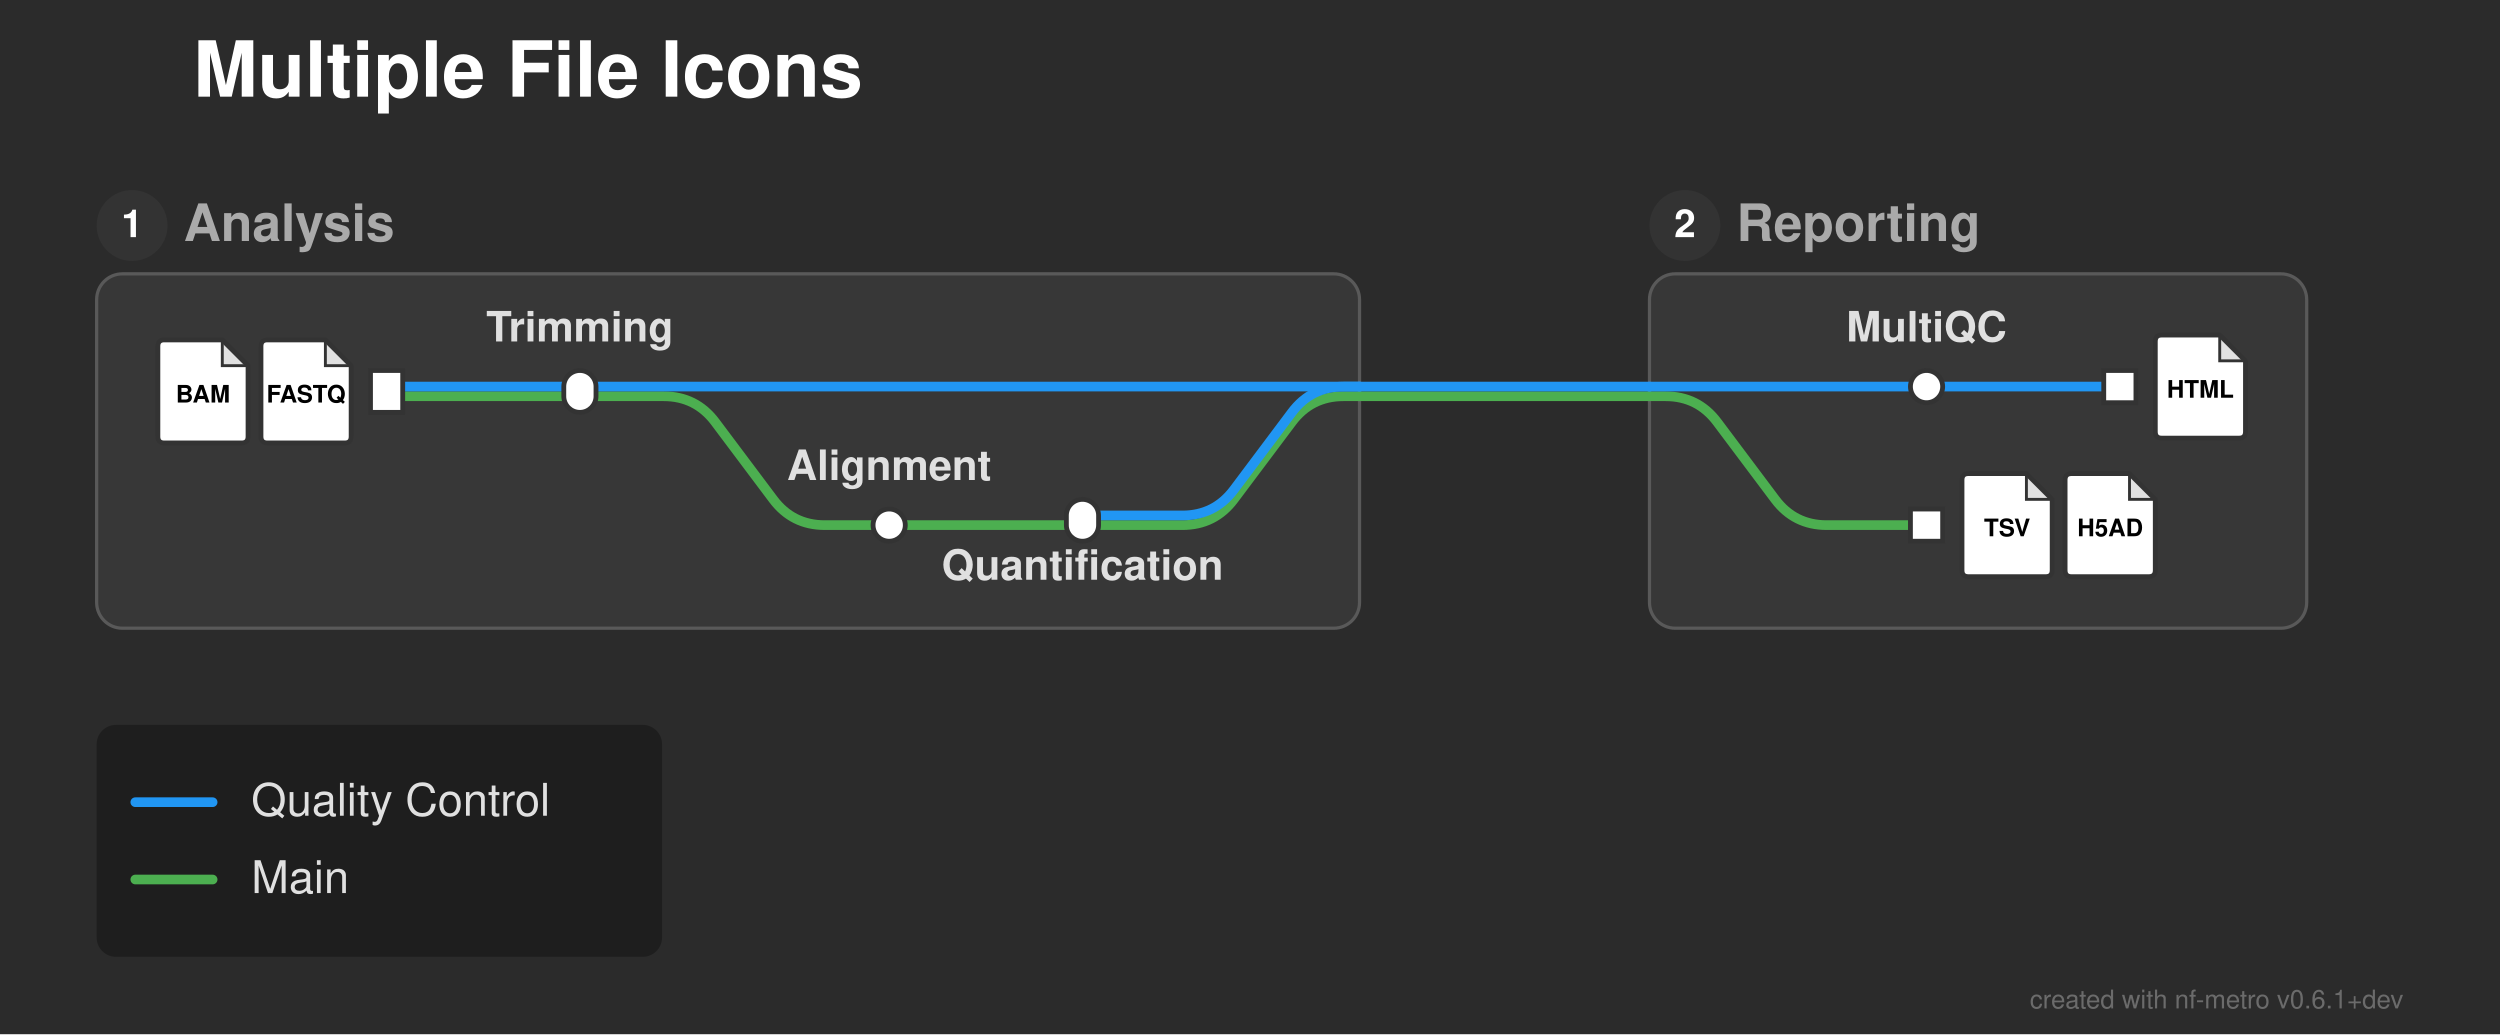
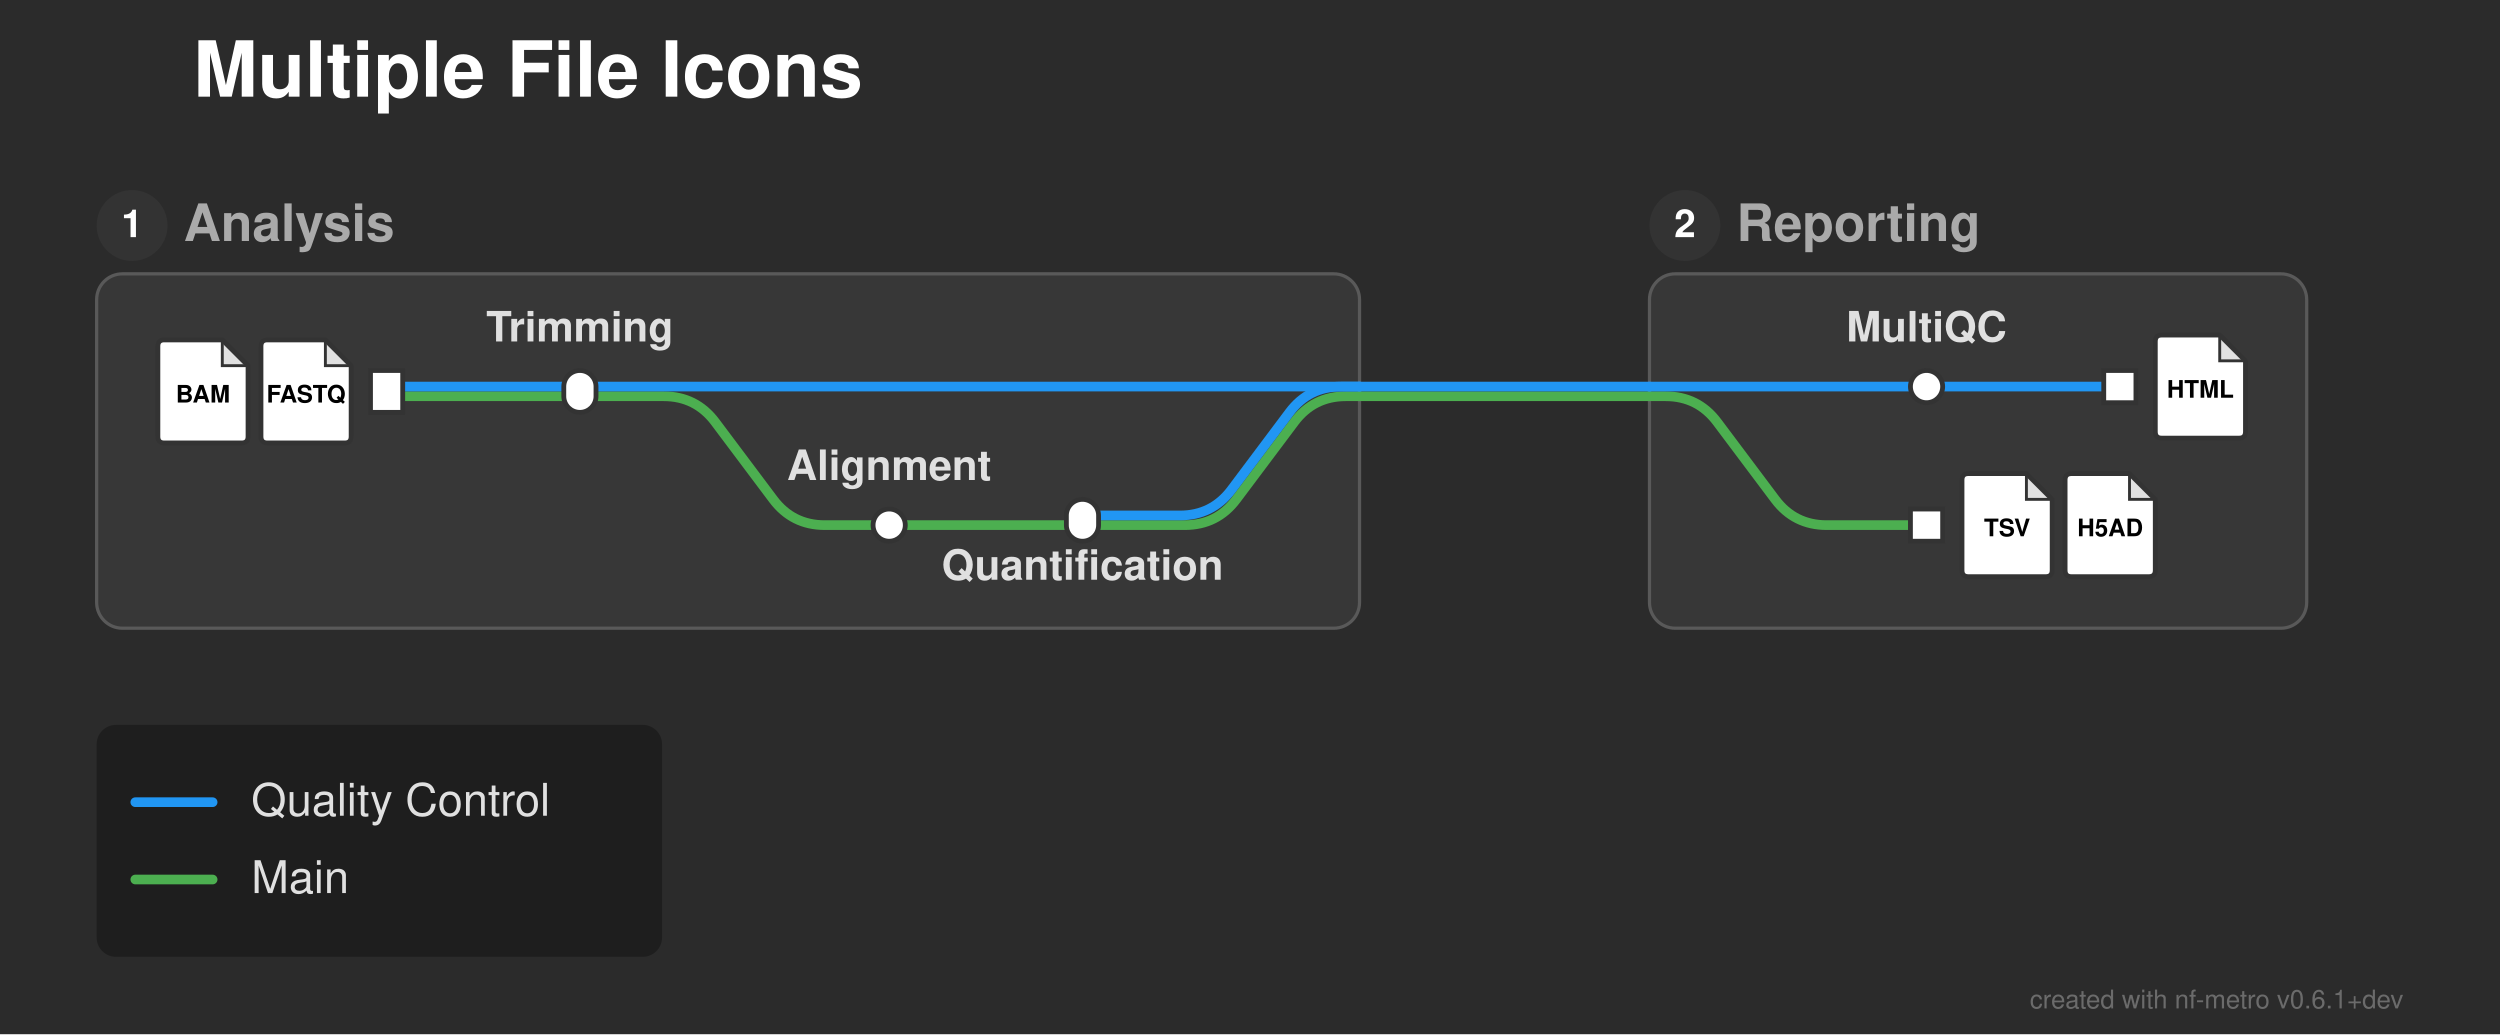
<svg xmlns="http://www.w3.org/2000/svg" width="776" height="321" viewBox="0 0 776 321">
  <defs>
</defs>
  <rect x="0" y="0" width="776" height="321" fill="#2b2b2b" />
  <text x="60.0" y="30.0" font-size="24.0" fill="#ffffff" font-family="'Helvetica Neue', Helvetica, Arial, sans-serif" font-weight="bold" class="nf-metro-title">Multiple File Icons</text>
  <rect x="30.0" y="85.0" width="392.0" height="110.0" rx="8" ry="8" fill="#373737" stroke="#595959" stroke-width="1.0" />
  <circle cx="41.0" cy="70.0" r="11" fill="#333333" class="nf-metro-section-num-circle" />
  <text x="41.0" y="70.0" font-size="12" fill="#ffffff" font-family="'Helvetica Neue', Helvetica, Arial, sans-serif" font-weight="bold" text-anchor="middle" dy="0.3em">1</text>
  <text x="57.0" y="70.0" font-size="16.0" fill="#aaaaaa" font-family="'Helvetica Neue', Helvetica, Arial, sans-serif" font-weight="bold" dy="0.3em" class="nf-metro-section-label">Analysis</text>
  <rect x="512.0" y="85.0" width="204.0" height="110.0" rx="8" ry="8" fill="#373737" stroke="#595959" stroke-width="1.0" />
  <circle cx="523.0" cy="70.0" r="11" fill="#333333" class="nf-metro-section-num-circle" />
  <text x="523.0" y="70.0" font-size="12" fill="#ffffff" font-family="'Helvetica Neue', Helvetica, Arial, sans-serif" font-weight="bold" text-anchor="middle" dy="0.3em">2</text>
  <text x="539.0" y="70.0" font-size="16.0" fill="#aaaaaa" font-family="'Helvetica Neue', Helvetica, Arial, sans-serif" font-weight="bold" dy="0.3em" class="nf-metro-section-label">Reporting</text>
  <path d="M276.0,163.0 L336.0,163.0" stroke="#4CAF50" stroke-width="3.0" stroke-linecap="round" />
-   <path d="M336.0,163.0 L367.0,163.0 Q377.0,163.0,383.0,155.0 L401.0,131.0 Q407.0,123.0,417.0,123.0 L422.0,123.0" stroke="#4CAF50" stroke-width="3.0" fill="none" stroke-linecap="round" stroke-linejoin="round" />
-   <path d="M336.0,160.0 L367.0,160.0 Q377.0,160.0,383.0,152.0 L401.0,128.0 Q407.0,120.0,417.0,120.0 L422.0,120.0" stroke="#2196F3" stroke-width="3.0" fill="none" stroke-linecap="round" stroke-linejoin="round" />
+   <path d="M336.0,163.0 L367.75,163.0 Q377.75,163.0,383.75,155.0 L401.75,131.0 Q407.75,123.0,417.75,123.0 L422.0,123.0" stroke="#4CAF50" stroke-width="3.0" fill="none" stroke-linecap="round" stroke-linejoin="round" />
+   <path d="M336.0,160.0 L366.25,160.0 Q376.25,160.0,382.25,152.0 L400.25,128.0 Q406.25,120.0,416.25,120.0 L422.0,120.0" stroke="#2196F3" stroke-width="3.0" fill="none" stroke-linecap="round" stroke-linejoin="round" />
  <path d="M120.0,123.0 L180.0,123.0" stroke="#4CAF50" stroke-width="3.0" stroke-linecap="round" />
  <path d="M180.0,123.0 L206.0,123.0 Q216.0,123.0,222.0,131.0 L240.0,155.0 Q246.0,163.0,256.0,163.0 L276.0,163.0" stroke="#4CAF50" stroke-width="3.0" fill="none" stroke-linecap="round" stroke-linejoin="round" />
  <path d="M512.0,123.0 L517.0,123.0 Q527.0,123.0,533.0,131.0 L551.0,155.0 Q557.0,163.0,567.0,163.0 L598.0,163.0" stroke="#4CAF50" stroke-width="3.0" fill="none" stroke-linecap="round" stroke-linejoin="round" />
  <path d="M422.0,123.0 L512.0,123.0" stroke="#4CAF50" stroke-width="3.0" stroke-linecap="round" />
  <path d="M120.0,120.0 L180.0,120.0" stroke="#2196F3" stroke-width="3.0" stroke-linecap="round" />
  <path d="M598.0,120.0 L658.0,120.0" stroke="#2196F3" stroke-width="3.0" stroke-linecap="round" />
  <path d="M180.0,120.0 L422.0,120.0" stroke="#2196F3" stroke-width="3.0" stroke-linecap="round" />
  <path d="M512.0,120.0 L598.0,120.0" stroke="#2196F3" stroke-width="3.0" stroke-linecap="round" />
  <path d="M422.0,120.0 L512.0,120.0" stroke="#2196F3" stroke-width="3.0" stroke-linecap="round" />
  <rect x="115.0" y="115.0" width="10.0" height="13.0" fill="#ffffff" stroke="#333333" stroke-width="1.5" />
  <path d="M83.0,105.5 L101.0,105.5 L109.0,113.5 L109.0,135.5 Q109.0,137.5,107.0,137.5 L83.0,137.5 Q81.0,137.5,81.0,135.5 L81.0,107.5 Q81.0,105.5,83.0,105.5 Z" fill="#ffffff" stroke="#333333" stroke-width="1.5" stroke-linejoin="round" />
  <path d="M101.0,105.5 L101.0,113.5 L109.0,113.5 Z" fill="#333333" opacity="0.15" stroke="none" />
  <path d="M101.0,105.5 L101.0,113.5 L109.0,113.5" fill="none" stroke="#333333" stroke-width="0.9" />
  <text x="95.0" y="122.7" font-size="7.5" fill="#000000" font-family="'Helvetica Neue', Helvetica, Arial, sans-serif" font-weight="bold" text-anchor="middle" dy="0.3em">FASTQ</text>
  <path d="M51.0,105.5 L69.0,105.5 L77.0,113.5 L77.0,135.5 Q77.0,137.5,75.0,137.5 L51.0,137.5 Q49.0,137.5,49.0,135.5 L49.0,107.5 Q49.0,105.5,51.0,105.5 Z" fill="#ffffff" stroke="#333333" stroke-width="1.5" stroke-linejoin="round" />
  <path d="M69.0,105.5 L69.0,113.5 L77.0,113.5 Z" fill="#333333" opacity="0.15" stroke="none" />
  <path d="M69.0,105.5 L69.0,113.5 L77.0,113.5" fill="none" stroke="#333333" stroke-width="0.9" />
  <text x="63.0" y="122.7" font-size="7.5" fill="#000000" font-family="'Helvetica Neue', Helvetica, Arial, sans-serif" font-weight="bold" text-anchor="middle" dy="0.3em">BAM</text>
  <rect x="175.0" y="115.0" width="10.0" height="13.0" rx="5.0" ry="5.0" fill="#ffffff" stroke="#333333" stroke-width="1.5" />
  <rect x="271.0" y="158.0" width="10.0" height="10.0" rx="5.0" ry="5.0" fill="#ffffff" stroke="#333333" stroke-width="1.5" />
  <rect x="331.0" y="155.0" width="10.0" height="13.0" rx="5.0" ry="5.0" fill="#ffffff" stroke="#333333" stroke-width="1.5" />
  <rect x="593.0" y="115.0" width="10.0" height="10.0" rx="5.0" ry="5.0" fill="#ffffff" stroke="#333333" stroke-width="1.5" />
  <rect x="653.0" y="115.0" width="10.0" height="10.0" fill="#ffffff" stroke="#333333" stroke-width="1.5" />
  <path d="M671.0,104.0 L689.0,104.0 L697.0,112.0 L697.0,134.0 Q697.0,136.0,695.0,136.0 L671.0,136.0 Q669.0,136.0,669.0,134.0 L669.0,106.0 Q669.0,104.0,671.0,104.0 Z" fill="#ffffff" stroke="#333333" stroke-width="1.5" stroke-linejoin="round" />
  <path d="M689.0,104.0 L689.0,112.0 L697.0,112.0 Z" fill="#333333" opacity="0.15" stroke="none" />
  <path d="M689.0,104.0 L689.0,112.0 L697.0,112.0" fill="none" stroke="#333333" stroke-width="0.9" />
  <text x="683.0" y="121.2" font-size="7.5" fill="#000000" font-family="'Helvetica Neue', Helvetica, Arial, sans-serif" font-weight="bold" text-anchor="middle" dy="0.3em">HTML</text>
  <rect x="593.0" y="158.0" width="10.0" height="10.0" fill="#ffffff" stroke="#333333" stroke-width="1.5" />
  <path d="M611.0,147.0 L629.0,147.0 L637.0,155.0 L637.0,177.0 Q637.0,179.0,635.0,179.0 L611.0,179.0 Q609.0,179.0,609.0,177.0 L609.0,149.0 Q609.0,147.0,611.0,147.0 Z" fill="#ffffff" stroke="#333333" stroke-width="1.5" stroke-linejoin="round" />
  <path d="M629.0,147.0 L629.0,155.0 L637.0,155.0 Z" fill="#333333" opacity="0.15" stroke="none" />
  <path d="M629.0,147.0 L629.0,155.0 L637.0,155.0" fill="none" stroke="#333333" stroke-width="0.9" />
  <text x="623.0" y="164.2" font-size="7.5" fill="#000000" font-family="'Helvetica Neue', Helvetica, Arial, sans-serif" font-weight="bold" text-anchor="middle" dy="0.3em">TSV</text>
  <path d="M643.0,147.0 L661.0,147.0 L669.0,155.0 L669.0,177.0 Q669.0,179.0,667.0,179.0 L643.0,179.0 Q641.0,179.0,641.0,177.0 L641.0,149.0 Q641.0,147.0,643.0,147.0 Z" fill="#ffffff" stroke="#333333" stroke-width="1.5" stroke-linejoin="round" />
  <path d="M661.0,147.0 L661.0,155.0 L669.0,155.0 Z" fill="#333333" opacity="0.15" stroke="none" />
  <path d="M661.0,147.0 L661.0,155.0 L669.0,155.0" fill="none" stroke="#333333" stroke-width="0.9" />
  <text x="655.0" y="164.2" font-size="7.5" fill="#000000" font-family="'Helvetica Neue', Helvetica, Arial, sans-serif" font-weight="bold" text-anchor="middle" dy="0.3em">H5AD</text>
  <text x="598.0" y="106.0" font-size="13.0" fill="#e0e0e0" font-family="'Helvetica Neue', Helvetica, Arial, sans-serif" font-weight="bold" text-anchor="middle" dominant-baseline="auto">MultiQC</text>
  <text x="180.0" y="106.0" font-size="13.0" fill="#e0e0e0" font-family="'Helvetica Neue', Helvetica, Arial, sans-serif" font-weight="bold" text-anchor="middle" dominant-baseline="auto">Trimming</text>
  <text x="276.0" y="149.0" font-size="13.0" fill="#e0e0e0" font-family="'Helvetica Neue', Helvetica, Arial, sans-serif" font-weight="bold" text-anchor="middle" dominant-baseline="auto">Alignment</text>
  <text x="336.0" y="174.0" font-size="13.0" fill="#e0e0e0" font-family="'Helvetica Neue', Helvetica, Arial, sans-serif" font-weight="bold" text-anchor="middle" dominant-baseline="hanging">Quantification</text>
  <rect x="30.0" y="225.0" width="175.5" height="72.0" rx="6" ry="6" fill="rgba(0, 0, 0, 0.3)" />
  <path d="M42.0,249.0 L66.0,249.0" stroke="#2196F3" stroke-width="3.0" stroke-linecap="round" />
  <text x="78.0" y="249.0" font-size="14.0" fill="#e0e0e0" font-family="'Helvetica Neue', Helvetica, Arial, sans-serif" dy="0.3em">Quality Control</text>
  <path d="M42.0,273.0 L66.0,273.0" stroke="#4CAF50" stroke-width="3.0" stroke-linecap="round" />
  <text x="78.0" y="273.0" font-size="14.0" fill="#e0e0e0" font-family="'Helvetica Neue', Helvetica, Arial, sans-serif" dy="0.3em">Main</text>
  <text x="746.0" y="313.0" font-size="8" fill="rgba(150, 150, 150, 0.6)" font-family="'Helvetica Neue', Helvetica, Arial, sans-serif" text-anchor="end">created with nf-metro v0.6.1+dev</text>
</svg>
